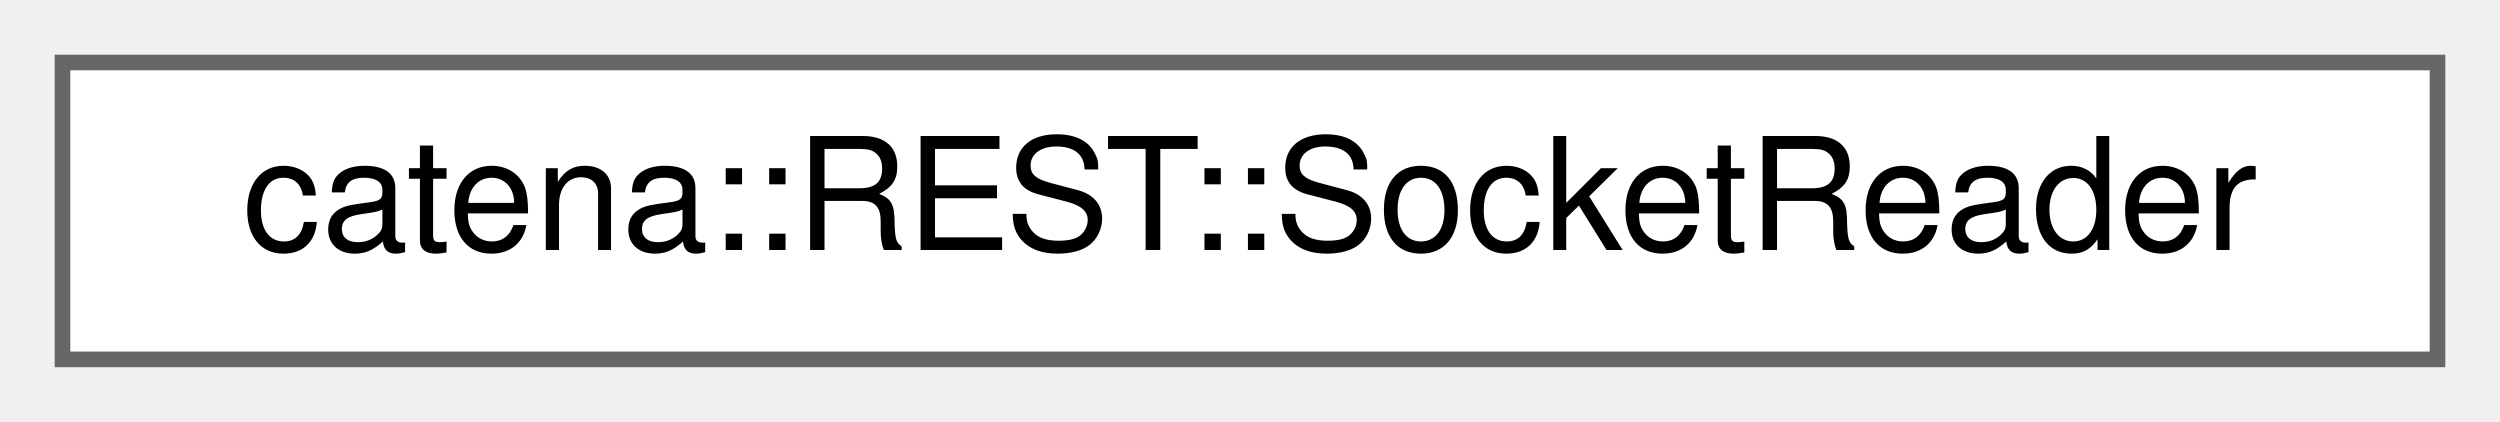
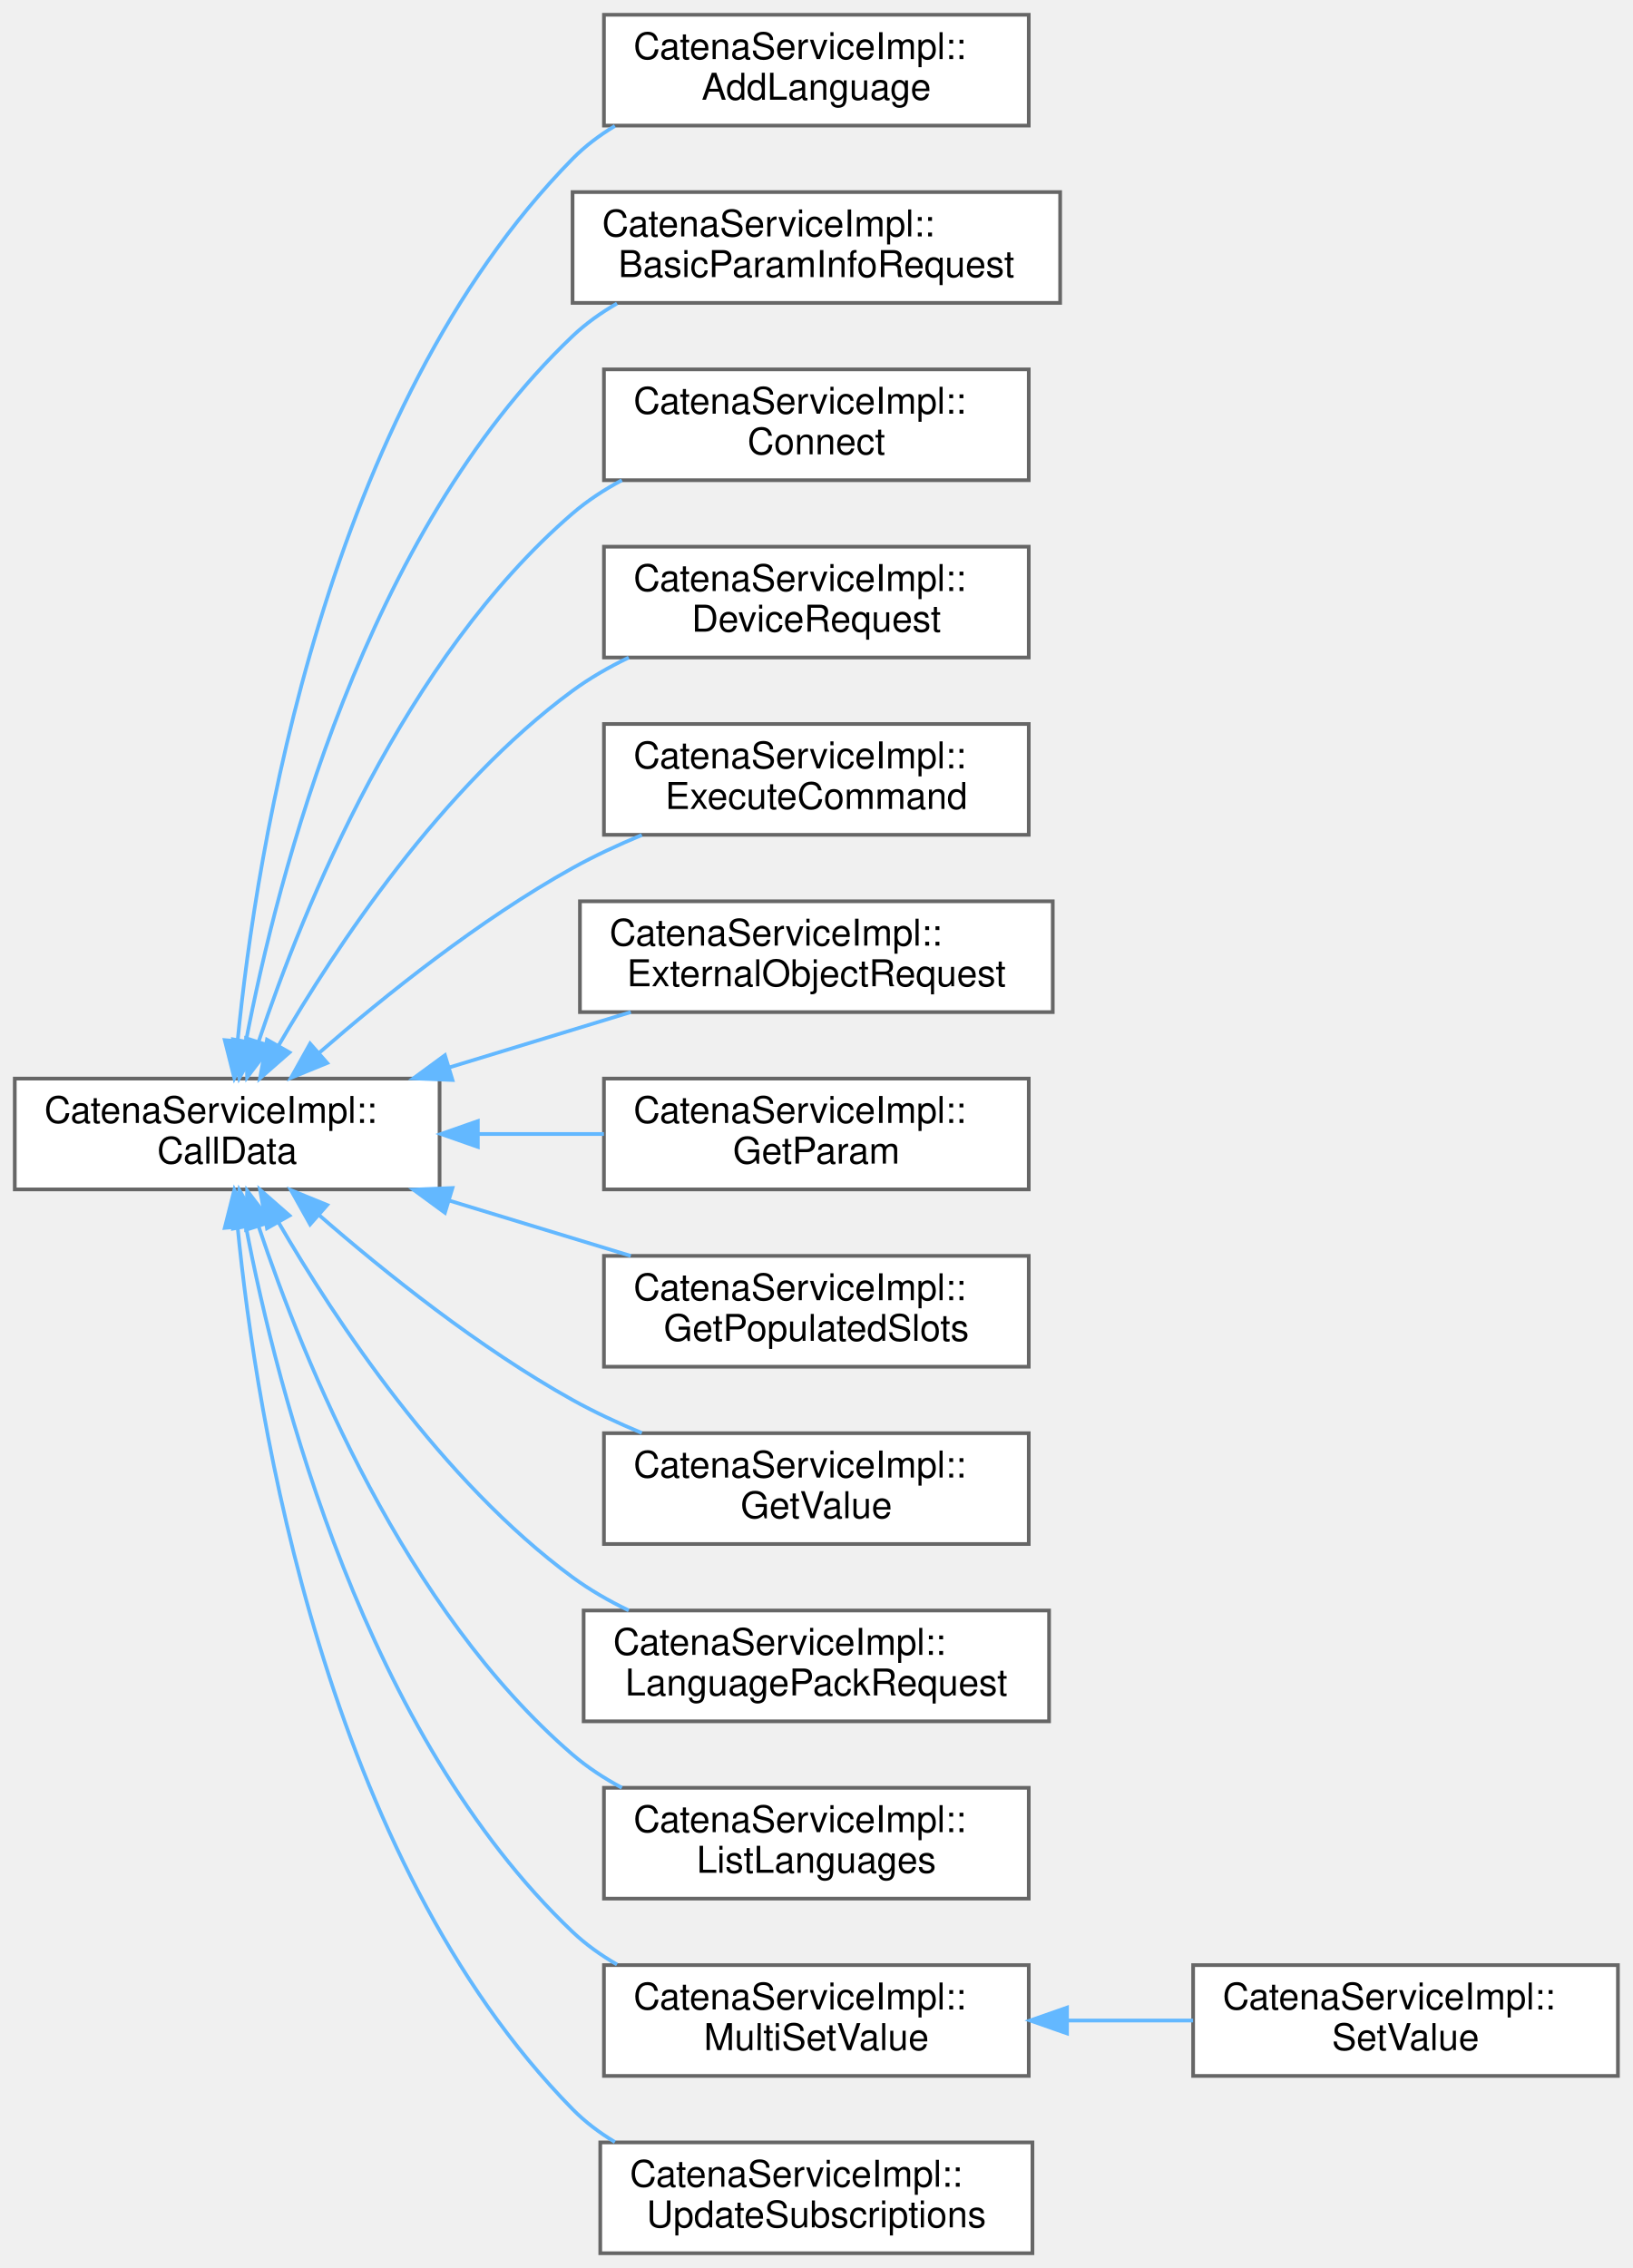
- <svg xmlns="http://www.w3.org/2000/svg" xmlns:xlink="http://www.w3.org/1999/xlink" width="160pt" height="27pt" viewBox="0.00 0.00 160.00 27.00">
-   <g id="graph0" class="graph" transform="scale(1 1) rotate(0) translate(4 23)">
+ <svg xmlns="http://www.w3.org/2000/svg" xmlns:xlink="http://www.w3.org/1999/xlink" width="442pt" height="614pt" viewBox="0.00 0.00 442.00 614.00">
+   <g id="graph0" class="graph" transform="scale(1 1) rotate(0) translate(4 610)">
    <g id="Node000000" class="node">
      <g id="a_Node000000">
-         <a xlink:href="classcatena_1_1REST_1_1SocketReader.html" target="_top" xlink:title="Helper class used to read from a socket using boost.">
-           <polygon fill="white" stroke="#666666" points="152,-19 0,-19 0,0 152,0 152,-19" />
-           <text text-anchor="middle" x="76" y="-7" font-family="Helvetica,sans-Serif" font-size="10.00">catena::REST::SocketReader</text>
+         <a xlink:href="classCatenaServiceImpl_1_1CallData.html" target="_top" xlink:title="Abstract base class for the CallData classes. Provides the proceed method.">
+           <polygon fill="white" stroke="#666666" points="115,-318 0,-318 0,-288 115,-288 115,-318" />
+           <text text-anchor="start" x="8" y="-306" font-family="Helvetica,sans-Serif" font-size="10.00">CatenaServiceImpl::</text>
+           <text text-anchor="middle" x="57.5" y="-295" font-family="Helvetica,sans-Serif" font-size="10.00">CallData</text>
+         </a>
+       </g>
+     </g>
+     <g id="Node000001" class="node">
+       <g id="a_Node000001">
+         <a xlink:href="classCatenaServiceImpl_1_1AddLanguage.html" target="_top" xlink:title="CallData class for the ListLanguages RPC.">
+           <polygon fill="white" stroke="#666666" points="274.5,-606 159.5,-606 159.5,-576 274.5,-576 274.5,-606" />
+           <text text-anchor="start" x="167.5" y="-594" font-family="Helvetica,sans-Serif" font-size="10.00">CatenaServiceImpl::</text>
+           <text text-anchor="middle" x="217" y="-583" font-family="Helvetica,sans-Serif" font-size="10.00">AddLanguage</text>
+         </a>
+       </g>
+     </g>
+     <g id="edge14_Node000000_Node000001" class="edge">
+       <g id="a_edge14_Node000000_Node000001">
+         <a xlink:title=" ">
+           <path fill="none" stroke="#63b8ff" d="M60.32,-328.11C65.39,-379.8 84.08,-498.95 151,-567 154.37,-570.43 158.28,-573.38 162.47,-575.9" />
+           <polygon fill="#63b8ff" stroke="#63b8ff" points="63.81,-327.8 59.43,-318.15 56.84,-328.42 63.81,-327.8" />
+         </a>
+       </g>
+     </g>
+     <g id="Node000002" class="node">
+       <g id="a_Node000002">
+         <a xlink:href="classCatenaServiceImpl_1_1BasicParamInfoRequest.html" target="_top" xlink:title="CallData class for the BasicParamInfoRequest RPC.">
+           <polygon fill="white" stroke="#666666" points="283,-558 151,-558 151,-528 283,-528 283,-558" />
+           <text text-anchor="start" x="159" y="-546" font-family="Helvetica,sans-Serif" font-size="10.00">CatenaServiceImpl::</text>
+           <text text-anchor="middle" x="217" y="-535" font-family="Helvetica,sans-Serif" font-size="10.00">BasicParamInfoRequest</text>
+         </a>
+       </g>
+     </g>
+     <g id="edge15_Node000000_Node000002" class="edge">
+       <g id="a_edge15_Node000000_Node000002">
+         <a xlink:title=" ">
+           <path fill="none" stroke="#63b8ff" d="M62.59,-328.13C71.12,-372.64 94.86,-465.65 151,-519 154.58,-522.4 158.67,-525.32 163.03,-527.84" />
+           <polygon fill="#63b8ff" stroke="#63b8ff" points="66.01,-327.37 60.78,-318.16 59.12,-328.62 66.01,-327.37" />
+         </a>
+       </g>
+     </g>
+     <g id="Node000003" class="node">
+       <g id="a_Node000003">
+         <a xlink:href="classCatenaServiceImpl_1_1Connect.html" target="_top" xlink:title="CallData class for the Connect RPC.">
+           <polygon fill="white" stroke="#666666" points="274.5,-510 159.5,-510 159.5,-480 274.5,-480 274.5,-510" />
+           <text text-anchor="start" x="167.5" y="-498" font-family="Helvetica,sans-Serif" font-size="10.00">CatenaServiceImpl::</text>
+           <text text-anchor="middle" x="217" y="-487" font-family="Helvetica,sans-Serif" font-size="10.00">Connect</text>
+         </a>
+       </g>
+     </g>
+     <g id="edge16_Node000000_Node000003" class="edge">
+       <g id="a_edge16_Node000000_Node000003">
+         <a xlink:title=" ">
+           <path fill="none" stroke="#63b8ff" d="M66.06,-328.16C78.23,-364.57 105.52,-431.86 151,-471 155.01,-474.45 159.56,-477.43 164.35,-479.99" />
+           <polygon fill="#63b8ff" stroke="#63b8ff" points="69.3,-326.79 62.9,-318.34 62.63,-328.93 69.3,-326.79" />
+         </a>
+       </g>
+     </g>
+     <g id="Node000004" class="node">
+       <g id="a_Node000004">
+         <a xlink:href="classCatenaServiceImpl_1_1DeviceRequest.html" target="_top" xlink:title="CallData class for the DeviceRequest RPC.">
+           <polygon fill="white" stroke="#666666" points="274.5,-462 159.5,-462 159.5,-432 274.5,-432 274.5,-462" />
+           <text text-anchor="start" x="167.5" y="-450" font-family="Helvetica,sans-Serif" font-size="10.00">CatenaServiceImpl::</text>
+           <text text-anchor="middle" x="217" y="-439" font-family="Helvetica,sans-Serif" font-size="10.00">DeviceRequest</text>
+         </a>
+       </g>
+     </g>
+     <g id="edge17_Node000000_Node000004" class="edge">
+       <g id="a_edge17_Node000000_Node000004">
+         <a xlink:title=" ">
+           <path fill="none" stroke="#63b8ff" d="M71.36,-326.86C86.93,-353.7 115.55,-396.94 151,-423 155.65,-426.42 160.85,-429.4 166.21,-431.99" />
+           <polygon fill="#63b8ff" stroke="#63b8ff" points="74.37,-325.08 66.4,-318.1 68.28,-328.53 74.37,-325.08" />
+         </a>
+       </g>
+     </g>
+     <g id="Node000005" class="node">
+       <g id="a_Node000005">
+         <a xlink:href="classCatenaServiceImpl_1_1ExecuteCommand.html" target="_top" xlink:title="CallData class for the ExecuteCommand RPC.">
+           <polygon fill="white" stroke="#666666" points="274.5,-414 159.5,-414 159.5,-384 274.5,-384 274.5,-414" />
+           <text text-anchor="start" x="167.5" y="-402" font-family="Helvetica,sans-Serif" font-size="10.00">CatenaServiceImpl::</text>
+           <text text-anchor="middle" x="217" y="-391" font-family="Helvetica,sans-Serif" font-size="10.00">ExecuteCommand</text>
+         </a>
+       </g>
+     </g>
+     <g id="edge18_Node000000_Node000005" class="edge">
+       <g id="a_edge18_Node000000_Node000005">
+         <a xlink:title=" ">
+           <path fill="none" stroke="#63b8ff" d="M82.41,-324.98C100.28,-340.53 125.86,-361.02 151,-375 156.89,-378.27 163.31,-381.26 169.75,-383.94" />
+           <polygon fill="#63b8ff" stroke="#63b8ff" points="84.58,-322.22 74.78,-318.22 79.95,-327.47 84.58,-322.22" />
+         </a>
+       </g>
+     </g>
+     <g id="Node000006" class="node">
+       <g id="a_Node000006">
+         <a xlink:href="classCatenaServiceImpl_1_1ExternalObjectRequest.html" target="_top" xlink:title="CallData class for the ExternalObjectRequest RPC.">
+           <polygon fill="white" stroke="#666666" points="281,-366 153,-366 153,-336 281,-336 281,-366" />
+           <text text-anchor="start" x="161" y="-354" font-family="Helvetica,sans-Serif" font-size="10.00">CatenaServiceImpl::</text>
+           <text text-anchor="middle" x="217" y="-343" font-family="Helvetica,sans-Serif" font-size="10.00">ExternalObjectRequest</text>
+         </a>
+       </g>
+     </g>
+     <g id="edge19_Node000000_Node000006" class="edge">
+       <g id="a_edge19_Node000000_Node000006">
+         <a xlink:title=" ">
+           <path fill="none" stroke="#63b8ff" d="M117.78,-321.07C133.93,-325.99 151.25,-331.27 166.77,-336" />
+           <polygon fill="#63b8ff" stroke="#63b8ff" points="118.49,-317.62 107.9,-318.06 116.45,-324.32 118.49,-317.62" />
+         </a>
+       </g>
+     </g>
+     <g id="Node000007" class="node">
+       <g id="a_Node000007">
+         <a xlink:href="classCatenaServiceImpl_1_1GetParam.html" target="_top" xlink:title="CallData class for the GetParam RPC.">
+           <polygon fill="white" stroke="#666666" points="274.5,-318 159.5,-318 159.5,-288 274.5,-288 274.5,-318" />
+           <text text-anchor="start" x="167.5" y="-306" font-family="Helvetica,sans-Serif" font-size="10.00">CatenaServiceImpl::</text>
+           <text text-anchor="middle" x="217" y="-295" font-family="Helvetica,sans-Serif" font-size="10.00">GetParam</text>
+         </a>
+       </g>
+     </g>
+     <g id="edge20_Node000000_Node000007" class="edge">
+       <g id="a_edge20_Node000000_Node000007">
+         <a xlink:title=" ">
+           <path fill="none" stroke="#63b8ff" d="M125.61,-303C136.89,-303 148.5,-303 159.49,-303" />
+           <polygon fill="#63b8ff" stroke="#63b8ff" points="125.36,-299.5 115.36,-303 125.36,-306.5 125.36,-299.5" />
+         </a>
+       </g>
+     </g>
+     <g id="Node000008" class="node">
+       <g id="a_Node000008">
+         <a xlink:href="classCatenaServiceImpl_1_1GetPopulatedSlots.html" target="_top" xlink:title="CallData class for the GetPopulatedSlots RPC.">
+           <polygon fill="white" stroke="#666666" points="274.5,-270 159.5,-270 159.5,-240 274.5,-240 274.5,-270" />
+           <text text-anchor="start" x="167.5" y="-258" font-family="Helvetica,sans-Serif" font-size="10.00">CatenaServiceImpl::</text>
+           <text text-anchor="middle" x="217" y="-247" font-family="Helvetica,sans-Serif" font-size="10.00">GetPopulatedSlots</text>
+         </a>
+       </g>
+     </g>
+     <g id="edge21_Node000000_Node000008" class="edge">
+       <g id="a_edge21_Node000000_Node000008">
+         <a xlink:title=" ">
+           <path fill="none" stroke="#63b8ff" d="M117.78,-284.93C133.93,-280.01 151.25,-274.73 166.77,-270" />
+           <polygon fill="#63b8ff" stroke="#63b8ff" points="116.45,-281.68 107.9,-287.94 118.49,-288.38 116.45,-281.68" />
+         </a>
+       </g>
+     </g>
+     <g id="Node000009" class="node">
+       <g id="a_Node000009">
+         <a xlink:href="classCatenaServiceImpl_1_1GetValue.html" target="_top" xlink:title="CallData class for the GetValue RPC.">
+           <polygon fill="white" stroke="#666666" points="274.5,-222 159.5,-222 159.5,-192 274.5,-192 274.5,-222" />
+           <text text-anchor="start" x="167.5" y="-210" font-family="Helvetica,sans-Serif" font-size="10.00">CatenaServiceImpl::</text>
+           <text text-anchor="middle" x="217" y="-199" font-family="Helvetica,sans-Serif" font-size="10.00">GetValue</text>
+         </a>
+       </g>
+     </g>
+     <g id="edge22_Node000000_Node000009" class="edge">
+       <g id="a_edge22_Node000000_Node000009">
+         <a xlink:title=" ">
+           <path fill="none" stroke="#63b8ff" d="M82.41,-281.02C100.28,-265.47 125.86,-244.98 151,-231 156.89,-227.73 163.31,-224.74 169.75,-222.06" />
+           <polygon fill="#63b8ff" stroke="#63b8ff" points="79.95,-278.53 74.78,-287.78 84.58,-283.78 79.95,-278.53" />
+         </a>
+       </g>
+     </g>
+     <g id="Node000010" class="node">
+       <g id="a_Node000010">
+         <a xlink:href="classCatenaServiceImpl_1_1LanguagePackRequest.html" target="_top" xlink:title="CallData class for the LanguagePackRequest RPC.">
+           <polygon fill="white" stroke="#666666" points="280,-174 154,-174 154,-144 280,-144 280,-174" />
+           <text text-anchor="start" x="162" y="-162" font-family="Helvetica,sans-Serif" font-size="10.00">CatenaServiceImpl::</text>
+           <text text-anchor="middle" x="217" y="-151" font-family="Helvetica,sans-Serif" font-size="10.00">LanguagePackRequest</text>
+         </a>
+       </g>
+     </g>
+     <g id="edge23_Node000000_Node000010" class="edge">
+       <g id="a_edge23_Node000000_Node000010">
+         <a xlink:title=" ">
+           <path fill="none" stroke="#63b8ff" d="M71.36,-279.14C86.93,-252.3 115.55,-209.06 151,-183 155.65,-179.58 160.85,-176.6 166.21,-174.01" />
+           <polygon fill="#63b8ff" stroke="#63b8ff" points="68.28,-277.47 66.4,-287.9 74.37,-280.92 68.28,-277.47" />
+         </a>
+       </g>
+     </g>
+     <g id="Node000011" class="node">
+       <g id="a_Node000011">
+         <a xlink:href="classCatenaServiceImpl_1_1ListLanguages.html" target="_top" xlink:title="CallData class for the ListLanguages RPC.">
+           <polygon fill="white" stroke="#666666" points="274.5,-126 159.5,-126 159.5,-96 274.5,-96 274.5,-126" />
+           <text text-anchor="start" x="167.5" y="-114" font-family="Helvetica,sans-Serif" font-size="10.00">CatenaServiceImpl::</text>
+           <text text-anchor="middle" x="217" y="-103" font-family="Helvetica,sans-Serif" font-size="10.00">ListLanguages</text>
+         </a>
+       </g>
+     </g>
+     <g id="edge24_Node000000_Node000011" class="edge">
+       <g id="a_edge24_Node000000_Node000011">
+         <a xlink:title=" ">
+           <path fill="none" stroke="#63b8ff" d="M66.06,-277.84C78.23,-241.43 105.52,-174.14 151,-135 155.01,-131.55 159.56,-128.57 164.35,-126.01" />
+           <polygon fill="#63b8ff" stroke="#63b8ff" points="62.63,-277.07 62.9,-287.66 69.3,-279.21 62.63,-277.07" />
+         </a>
+       </g>
+     </g>
+     <g id="Node000012" class="node">
+       <g id="a_Node000012">
+         <a xlink:href="classCatenaServiceImpl_1_1MultiSetValue.html" target="_top" xlink:title="Generic CallData class for the SetValue and MultiSetValue RPCs.">
+           <polygon fill="white" stroke="#666666" points="274.5,-78 159.5,-78 159.5,-48 274.5,-48 274.5,-78" />
+           <text text-anchor="start" x="167.5" y="-66" font-family="Helvetica,sans-Serif" font-size="10.00">CatenaServiceImpl::</text>
+           <text text-anchor="middle" x="217" y="-55" font-family="Helvetica,sans-Serif" font-size="10.00">MultiSetValue</text>
+         </a>
+       </g>
+     </g>
+     <g id="edge25_Node000000_Node000012" class="edge">
+       <g id="a_edge25_Node000000_Node000012">
+         <a xlink:title=" ">
+           <path fill="none" stroke="#63b8ff" d="M62.59,-277.87C71.12,-233.36 94.86,-140.35 151,-87 154.58,-83.6 158.67,-80.68 163.03,-78.16" />
+           <polygon fill="#63b8ff" stroke="#63b8ff" points="59.12,-277.38 60.78,-287.84 66.01,-278.63 59.12,-277.38" />
+         </a>
+       </g>
+     </g>
+     <g id="Node000014" class="node">
+       <g id="a_Node000014">
+         <a xlink:href="classCatenaServiceImpl_1_1UpdateSubscriptions.html" target="_top" xlink:title="CallData class for the UpdateSubscriptions RPC.">
+           <polygon fill="white" stroke="#666666" points="275.5,-30 158.5,-30 158.5,0 275.5,0 275.5,-30" />
+           <text text-anchor="start" x="166.5" y="-18" font-family="Helvetica,sans-Serif" font-size="10.00">CatenaServiceImpl::</text>
+           <text text-anchor="middle" x="217" y="-7" font-family="Helvetica,sans-Serif" font-size="10.00">UpdateSubscriptions</text>
+         </a>
+       </g>
+     </g>
+     <g id="edge27_Node000000_Node000014" class="edge">
+       <g id="a_edge27_Node000000_Node000014">
+         <a xlink:title=" ">
+           <path fill="none" stroke="#63b8ff" d="M60.32,-277.89C65.39,-226.2 84.08,-107.05 151,-39 154.37,-35.57 158.28,-32.62 162.47,-30.1" />
+           <polygon fill="#63b8ff" stroke="#63b8ff" points="56.84,-277.58 59.43,-287.85 63.81,-278.2 56.84,-277.58" />
+         </a>
+       </g>
+     </g>
+     <g id="Node000013" class="node">
+       <g id="a_Node000013">
+         <a xlink:href="classCatenaServiceImpl_1_1SetValue.html" target="_top" xlink:title="CallData class for the SetValue RPC.">
+           <polygon fill="white" stroke="#666666" points="434,-78 319,-78 319,-48 434,-48 434,-78" />
+           <text text-anchor="start" x="327" y="-66" font-family="Helvetica,sans-Serif" font-size="10.00">CatenaServiceImpl::</text>
+           <text text-anchor="middle" x="376.5" y="-55" font-family="Helvetica,sans-Serif" font-size="10.00">SetValue</text>
+         </a>
+       </g>
+     </g>
+     <g id="edge26_Node000012_Node000013" class="edge">
+       <g id="a_edge26_Node000012_Node000013">
+         <a xlink:title=" ">
+           <path fill="none" stroke="#63b8ff" d="M285.11,-63C296.39,-63 308,-63 318.99,-63" />
+           <polygon fill="#63b8ff" stroke="#63b8ff" points="284.86,-59.5 274.86,-63 284.86,-66.5 284.86,-59.5" />
        </a>
      </g>
    </g>
  </g>
</svg>
